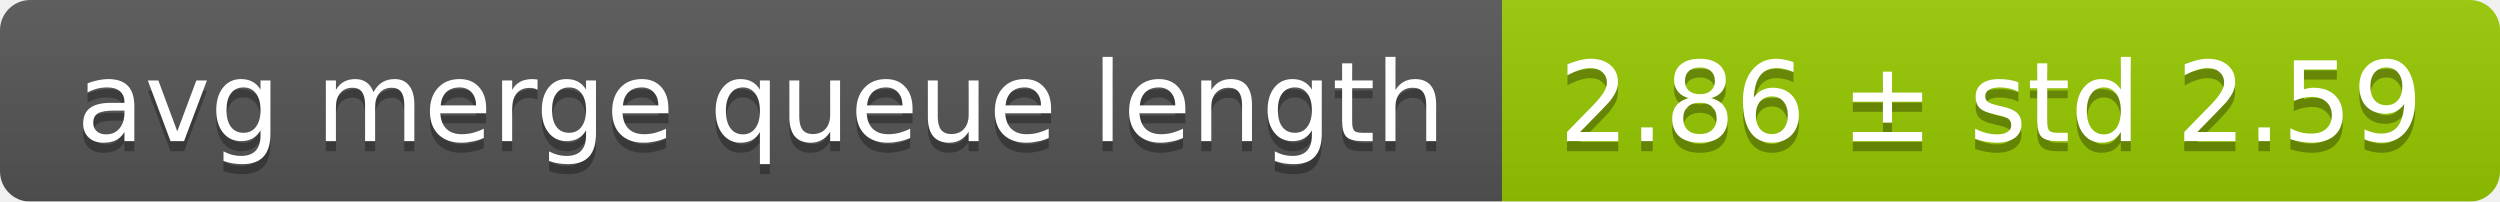
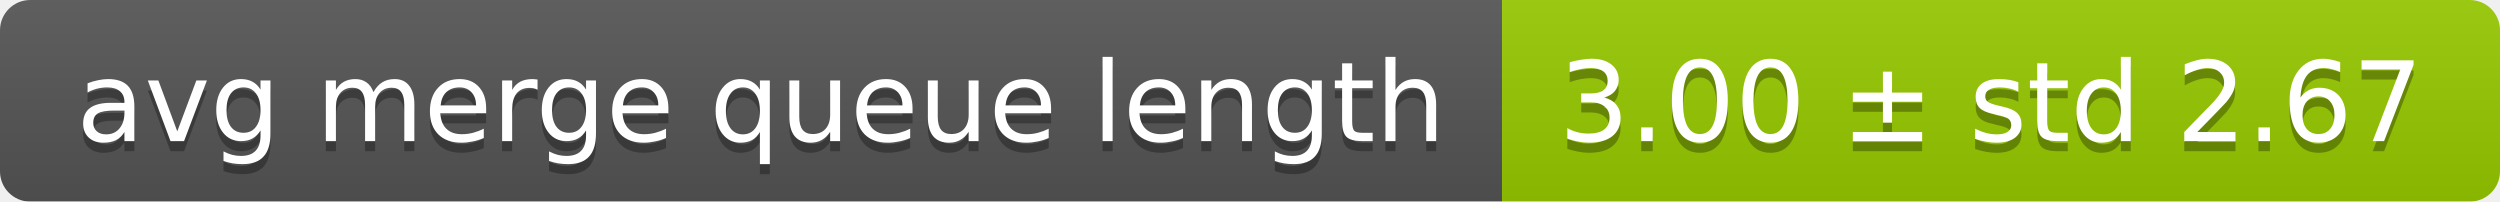
<svg xmlns="http://www.w3.org/2000/svg" width="248" height="20">
  <linearGradient id="smooth" x2="0" y2="100%">
    <stop offset="0" stop-color="#bbb" stop-opacity=".1" />
    <stop offset="1" stop-opacity=".1" />
  </linearGradient>
  <mask id="round">
    <rect width="248" height="20" rx="3" fill="#fff" />
  </mask>
  <g mask="url(#round)">
    <rect width="149" height="20" fill="#555" />
    <rect x="149" width="99" height="20" fill="#97ca00" />
    <rect width="248" height="20" fill="url(#smooth)" />
  </g>
  <g fill="#fff" text-anchor="middle" font-family="DejaVu Sans,Verdana,Geneva,sans-serif" font-size="11">
    <text x="75.5" y="15" fill="#010101" fill-opacity=".3">avg merge queue length</text>
    <text x="75.5" y="14">avg merge queue length</text>
-     <text x="197.5" y="15" fill="#010101" fill-opacity=".3">2.86 ± std 2.59</text>
-     <text x="197.5" y="14">2.86 ± std 2.59</text>
+     <text x="197.5" y="15" fill="#010101" fill-opacity=".3">3.00 ± std 2.67</text>
+     <text x="197.5" y="14">3.00 ± std 2.67</text>
  </g>
</svg>
